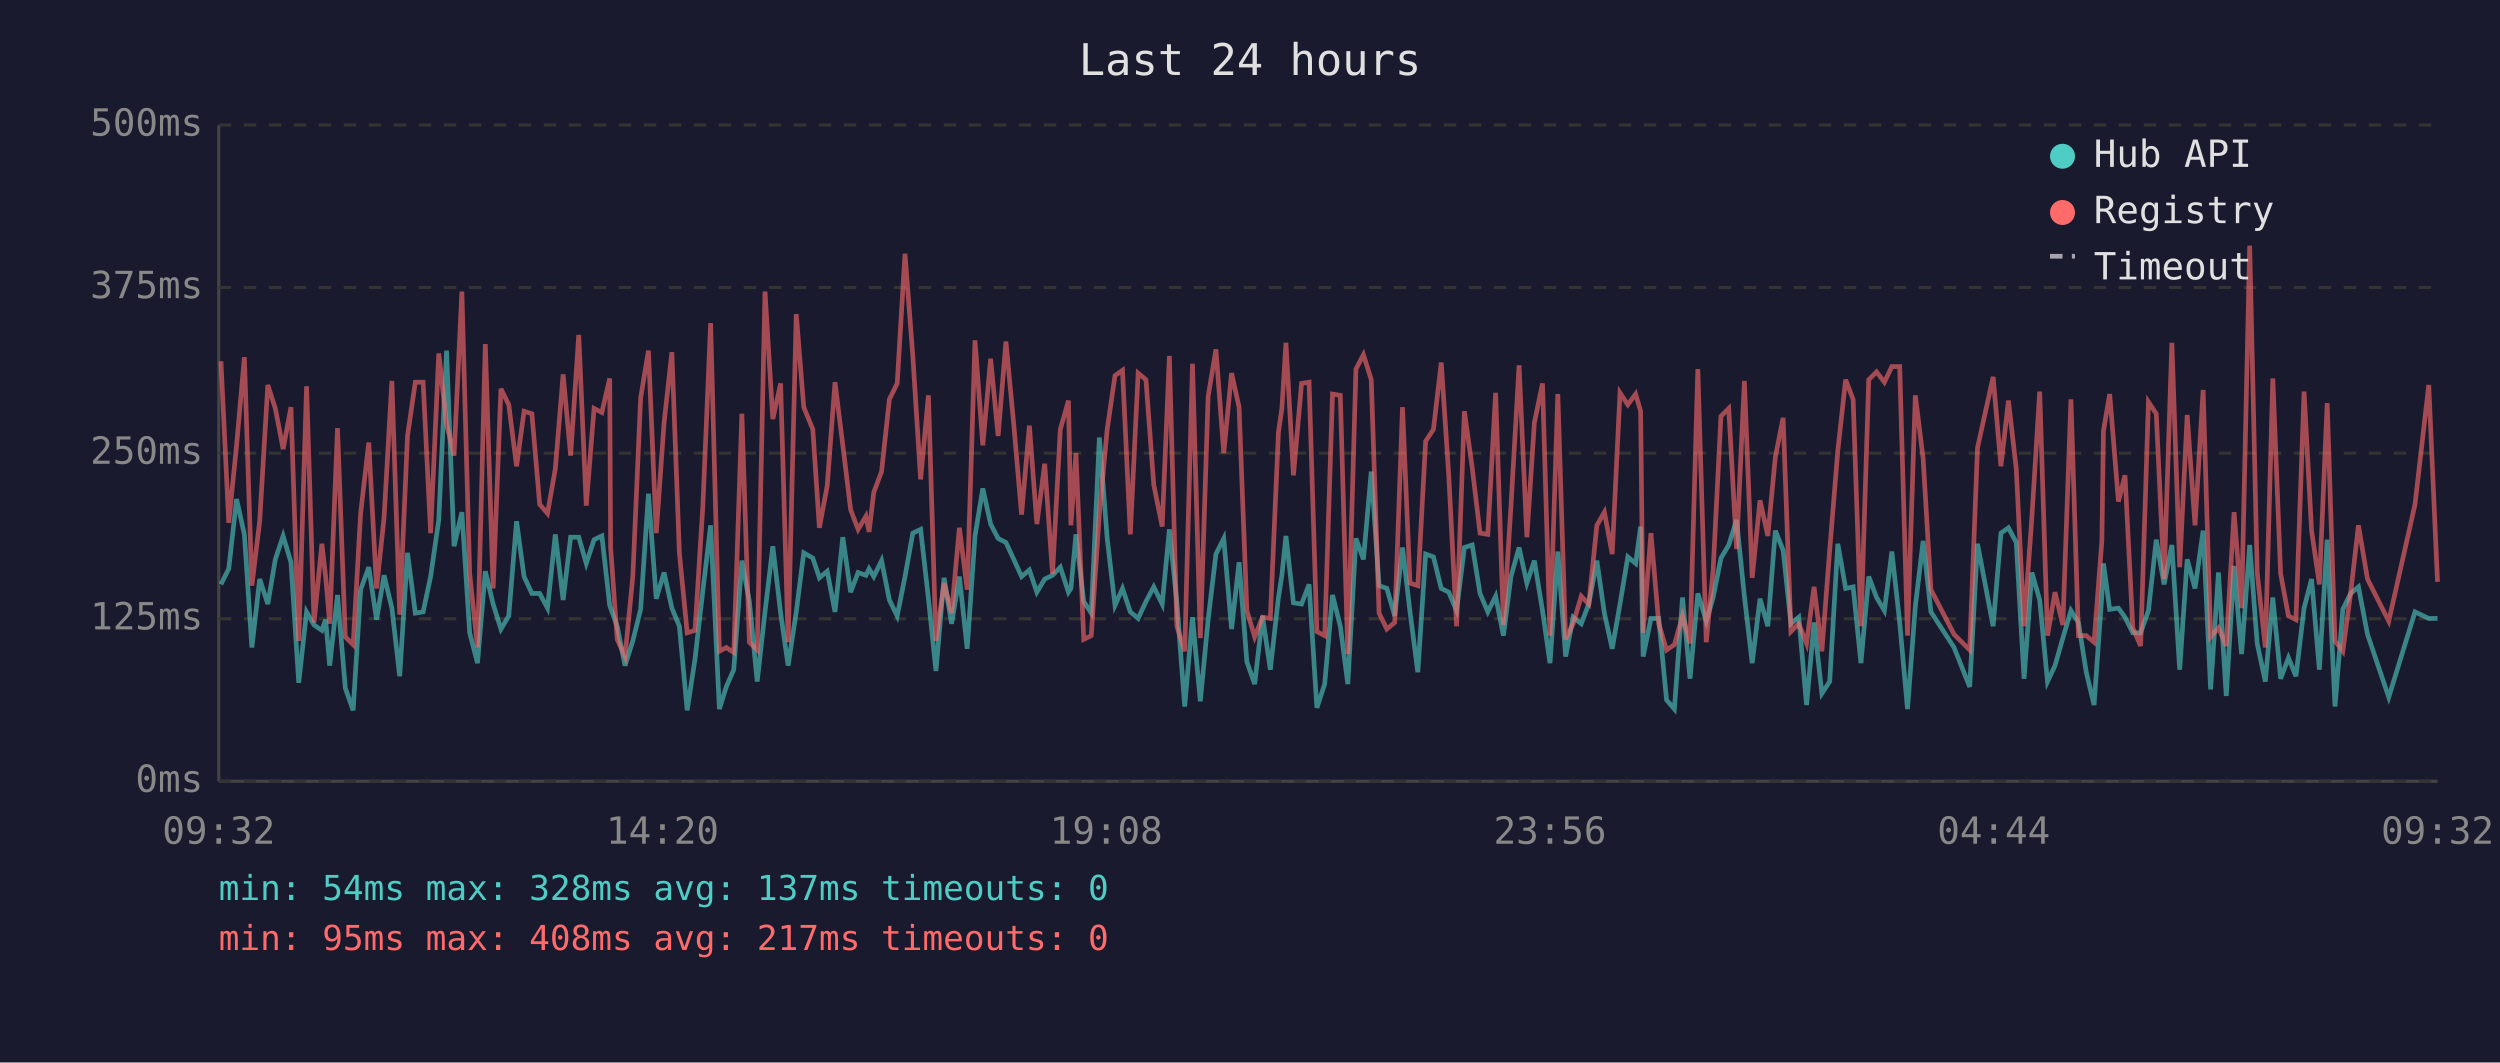
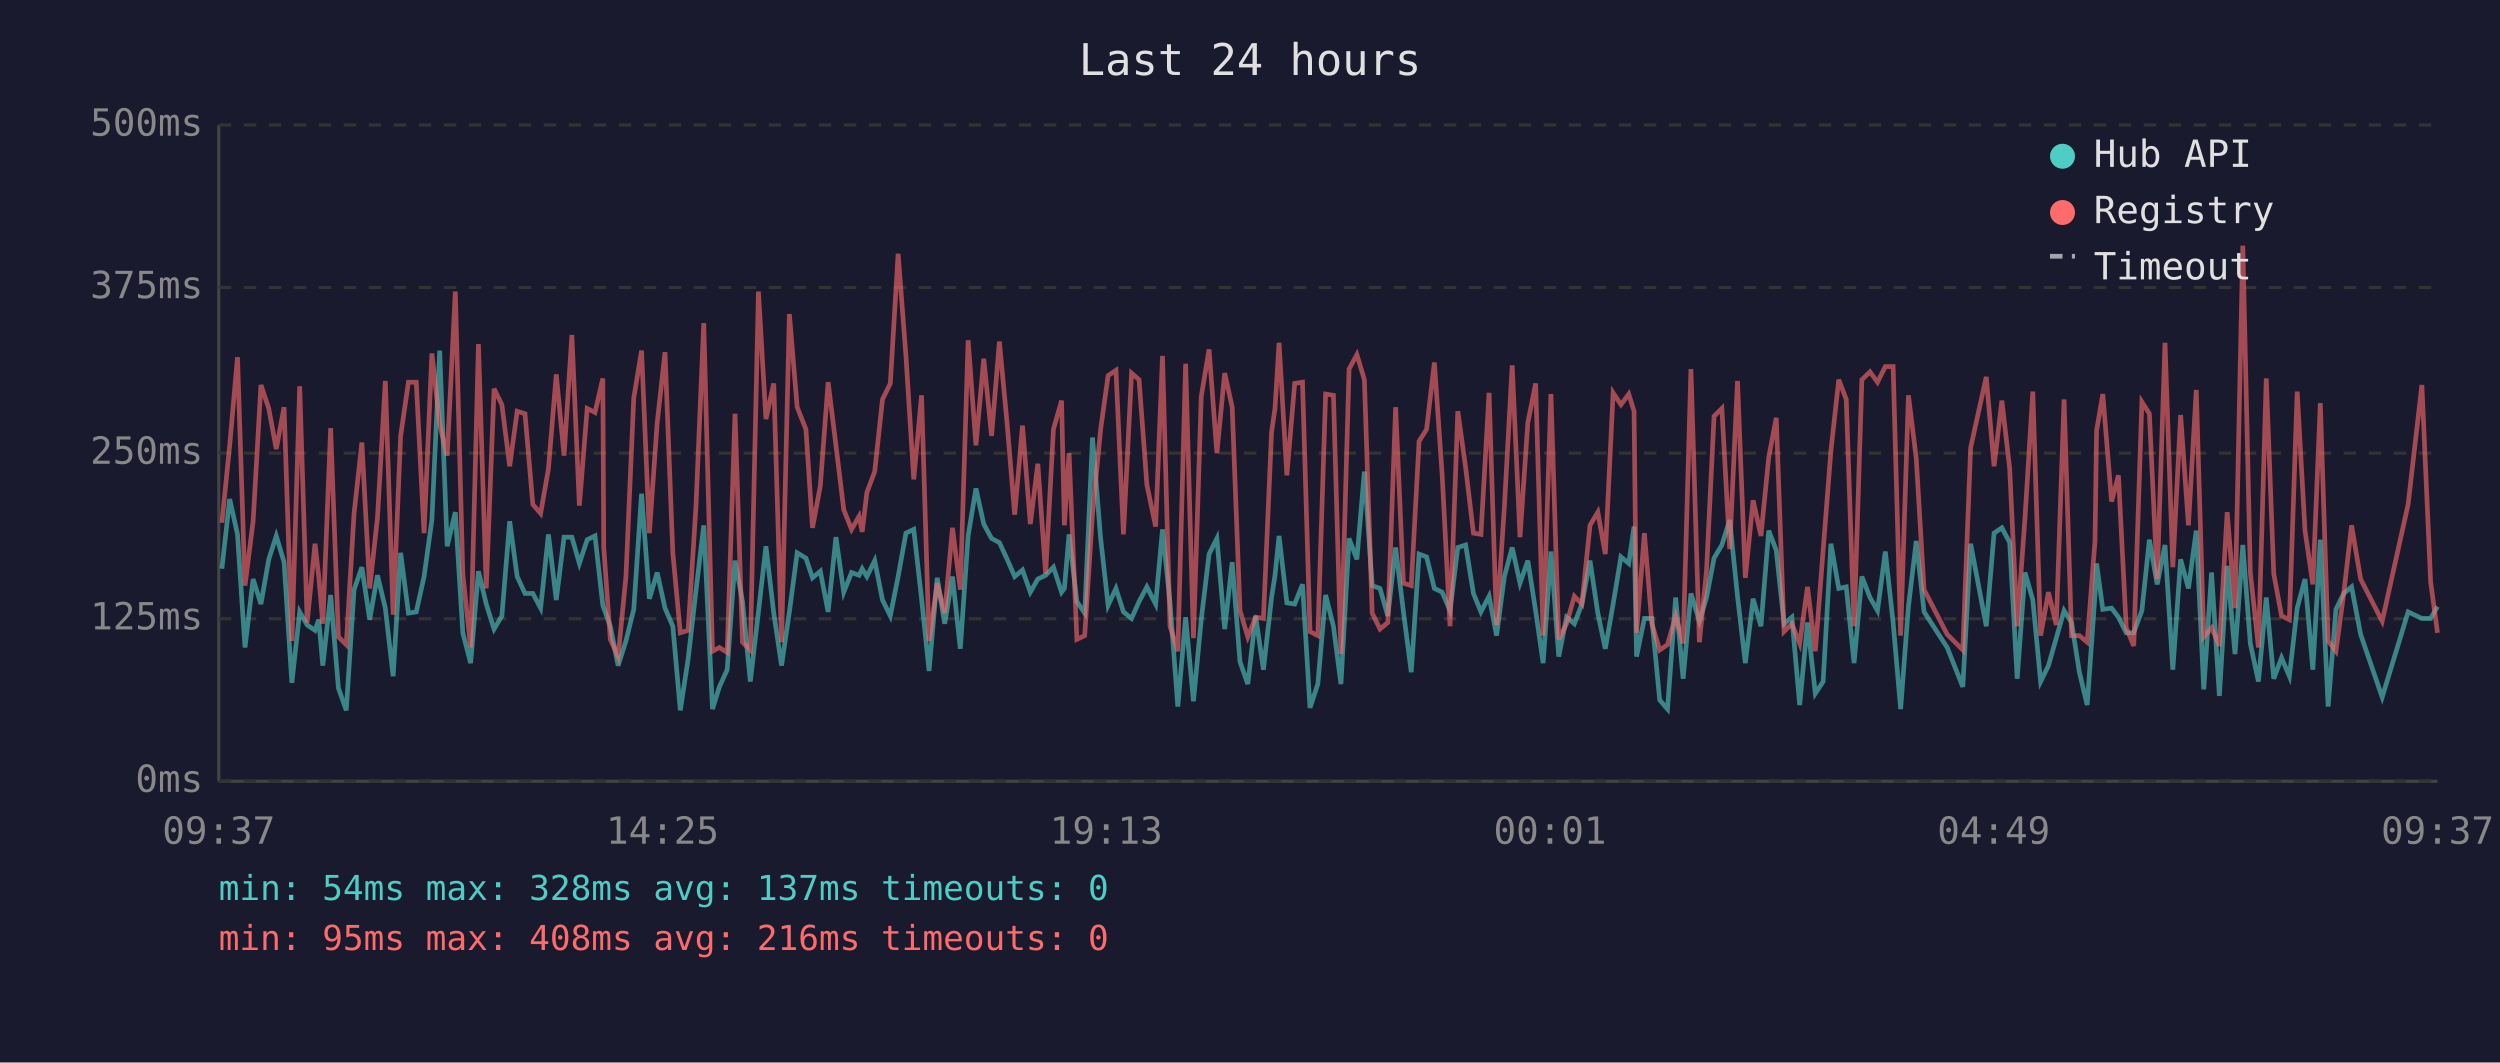
<svg xmlns="http://www.w3.org/2000/svg" viewBox="0 0 800 340" font-family="monospace" font-size="12">
  <rect width="800" height="340" fill="#1a1a2e" />
  <text x="400" y="24" fill="#e0e0e0" font-size="14" text-anchor="middle">Last 24 hours</text>
  <line x1="70" y1="40" x2="70" y2="250" stroke="#444" stroke-width="1" />
  <line x1="70" y1="250" x2="780" y2="250" stroke="#444" stroke-width="1" />
  <line x1="70" y1="250" x2="780" y2="250" stroke="#333" stroke-width="1" stroke-dasharray="4" />
  <text x="65" y="250" fill="#888" text-anchor="end" dominant-baseline="middle">0ms</text>
  <line x1="70" y1="198" x2="780" y2="198" stroke="#333" stroke-width="1" stroke-dasharray="4" />
  <text x="65" y="198" fill="#888" text-anchor="end" dominant-baseline="middle">125ms</text>
  <line x1="70" y1="145" x2="780" y2="145" stroke="#333" stroke-width="1" stroke-dasharray="4" />
  <text x="65" y="145" fill="#888" text-anchor="end" dominant-baseline="middle">250ms</text>
  <line x1="70" y1="92" x2="780" y2="92" stroke="#333" stroke-width="1" stroke-dasharray="4" />
  <text x="65" y="92" fill="#888" text-anchor="end" dominant-baseline="middle">375ms</text>
  <line x1="70" y1="40" x2="780" y2="40" stroke="#333" stroke-width="1" stroke-dasharray="4" />
  <text x="65" y="40" fill="#888" text-anchor="end" dominant-baseline="middle">500ms</text>
-   <text x="70" y="270" fill="#888" text-anchor="middle">09:32</text>
-   <text x="212" y="270" fill="#888" text-anchor="middle">14:20</text>
-   <text x="354" y="270" fill="#888" text-anchor="middle">19:08</text>
-   <text x="496" y="270" fill="#888" text-anchor="middle">23:56</text>
-   <text x="638" y="270" fill="#888" text-anchor="middle">04:44</text>
-   <text x="780" y="270" fill="#888" text-anchor="middle">09:32</text>
-   <polyline points="70.7,187.0 73.2,182.0 75.7,159.7 78.2,171.0 80.6,207.2 83.1,185.3 85.7,193.3 88.1,179.0 90.6,171.5 93.1,179.9 95.6,218.5 98.1,195.8 100.5,200.0 103.0,201.7 104.2,198.3 105.5,213.0 108.0,190.4 110.5,220.2 113.0,227.3 115.4,188.7 118.0,181.5 120.5,198.3 122.9,184.1 125.4,194.6 127.9,216.4 130.4,176.9 132.9,196.2 135.4,195.8 137.8,184.5 140.4,166.4 142.9,112.2 145.3,174.8 147.8,163.9 150.3,202.5 152.8,212.2 155.3,182.8 157.8,193.3 160.3,201.3 162.8,197.1 165.3,166.8 167.7,184.5 170.2,189.9 172.7,189.9 175.2,194.6 177.7,171.0 180.2,192.0 182.6,171.9 185.2,171.9 187.6,180.3 190.1,172.7 192.6,171.5 195.1,193.7 195.4,194.6 197.5,200.4 200.0,213.0 202.5,205.1 205.0,195.0 207.5,158.0 210.0,191.6 212.5,183.2 215.0,194.6 217.4,200.4 219.9,227.3 222.4,210.9 224.9,189.1 227.4,168.1 230.2,226.9 232.4,219.8 234.8,214.3 237.4,179.4 239.8,192.5 242.3,218.1 244.8,195.8 247.3,174.8 249.8,196.2 252.2,213.0 254.8,195.8 257.2,176.9 260.1,178.6 262.2,184.9 264.7,182.8 267.2,195.8 269.7,171.9 272.2,189.5 274.6,183.2 277.1,184.1 278.1,182.0 279.6,184.5 282.1,179.4 284.6,192.0 287.1,197.1 289.6,184.5 292.1,170.6 294.6,169.4 297.1,191.6 299.5,214.7 302.1,184.9 304.5,199.6 307.0,184.5 309.5,207.6 312.0,171.5 314.5,156.3 317.0,167.7 319.4,172.3 321.9,173.6 324.4,179.0 326.9,184.5 329.4,182.4 331.8,189.5 334.3,185.3 336.8,184.1 339.3,181.5 341.9,189.5 342.7,188.3 344.3,171.0 346.8,192.5 349.2,196.2 351.8,140.0 354.3,172.3 356.8,193.7 359.2,188.3 361.7,195.8 364.2,197.9 366.7,192.5 369.2,187.8 371.9,193.3 374.2,169.4 376.6,192.9 379.1,226.1 381.6,197.5 384.1,224.4 386.6,198.3 389.1,177.3 391.6,172.3 394.1,201.3 396.5,179.9 399.0,211.8 401.5,218.9 404.0,197.1 406.5,214.3 409.1,191.2 410.2,184.1 411.5,171.5 413.9,192.9 416.5,193.3 418.9,187.0 421.4,226.5 423.9,218.9 426.4,190.4 428.9,200.4 431.3,218.9 433.9,172.3 436.3,179.0 438.8,150.9 441.3,187.4 443.8,188.3 446.3,197.1 448.8,175.2 451.2,195.8 453.7,215.1 456.2,177.3 458.7,178.2 461.2,188.3 463.6,189.5 466.1,195.4 468.6,175.2 471.1,174.4 473.6,189.9 476.1,195.8 478.6,190.8 481.1,203.4 483.5,184.5 486.1,175.2 488.6,186.6 491.0,179.4 493.6,195.4 496.0,212.2 498.5,176.5 501.0,210.1 503.4,197.5 506.0,199.6 508.4,193.3 511.0,179.4 513.4,196.2 515.9,207.6 518.4,193.3 520.9,178.2 523.4,180.3 525.0,168.5 525.8,210.1 528.3,197.9 530.8,197.9 533.3,224.0 535.8,226.9 538.4,191.2 540.8,217.2 543.3,189.9 546.0,198.8 548.2,191.2 550.7,178.6 553.2,174.4 555.7,166.4 558.2,190.8 560.7,212.2 563.2,191.6 565.7,200.4 568.1,169.8 570.6,176.1 573.1,199.6 575.6,197.5 578.1,225.6 580.5,199.2 583.0,221.9 585.5,218.1 588.1,174.0 590.6,188.3 593.0,187.8 595.5,212.2 598.0,184.5 600.5,191.2 603.0,195.4 605.4,176.5 607.9,199.2 610.4,226.9 612.9,194.1 615.4,173.1 617.9,195.8 625.3,207.2 630.3,219.8 632.8,174.0 637.8,200.4 640.3,170.6 642.7,168.9 645.2,173.6 647.7,217.2 650.2,183.2 652.7,192.0 655.2,218.1 657.6,213.0 660.1,204.2 662.7,195.4 665.1,199.2 667.6,215.1 670.1,225.6 672.6,190.4 673.1,180.3 675.1,195.0 677.9,194.6 680.0,197.5 682.5,202.5 685.0,202.5 687.5,195.4 690.0,172.7 692.5,187.0 695.0,174.4 697.5,214.3 699.9,179.0 702.4,188.3 705.0,169.8 707.4,220.6 709.9,183.2 712.4,222.7 714.9,181.1 717.3,209.3 719.9,174.4 722.3,205.9 724.9,218.1 727.3,191.2 729.8,217.2 732.3,210.5 734.7,216.4 737.3,194.6 739.7,185.3 742.2,214.3 744.7,172.7 747.2,226.1 749.7,195.0 752.2,189.9 754.7,187.8 757.6,203.0 764.4,223.1 772.8,195.8 777.2,197.9 780.0,197.9" fill="none" stroke="#4ecdc4" stroke-width="1.5" opacity="0.6" />
-   <polyline points="70.7,115.6 73.2,167.3 75.7,142.5 78.2,114.3 80.6,187.4 83.1,166.8 85.7,123.2 88.1,130.7 90.6,143.7 93.1,130.3 95.6,205.1 98.1,123.6 100.5,199.2 103.0,174.0 104.2,184.5 105.5,199.6 108.0,137.0 110.5,203.8 113.0,206.3 115.4,164.3 118.0,141.6 120.5,188.3 122.9,165.6 125.4,121.9 127.9,196.7 130.4,139.5 132.9,122.3 135.4,122.3 137.8,170.6 140.4,113.1 142.9,135.8 145.3,145.8 147.8,93.3 150.3,183.6 152.8,207.2 155.3,110.1 157.8,188.3 160.3,124.4 162.8,129.5 165.3,149.2 167.7,131.6 170.2,132.4 172.7,161.4 175.2,164.3 177.7,150.0 180.2,119.8 182.6,145.8 185.2,107.2 187.6,161.8 190.1,130.7 192.6,132.0 195.1,121.1 195.4,175.2 197.5,204.6 200.0,210.1 202.5,184.5 205.0,127.4 207.5,112.2 210.0,170.6 212.5,135.3 215.0,112.7 217.4,176.9 219.9,202.5 222.4,201.7 224.9,162.2 227.4,103.4 230.2,208.4 232.4,207.2 234.8,208.8 237.4,132.4 239.8,205.5 242.3,208.0 244.8,93.3 247.3,134.1 249.8,122.7 252.2,205.5 254.8,100.5 257.2,130.3 260.1,137.4 262.2,168.9 264.7,155.5 267.2,122.3 269.7,142.5 272.2,163.1 274.6,169.4 277.1,165.2 278.1,170.2 279.6,157.6 282.1,150.9 284.6,127.8 287.1,122.7 289.6,81.2 292.1,113.9 294.6,153.4 297.1,126.5 299.5,205.1 302.1,186.6 304.5,196.2 307.0,168.9 309.5,188.7 312.0,108.9 314.5,142.5 317.0,114.8 319.4,139.5 321.9,109.3 324.4,135.8 326.9,164.7 329.4,136.2 331.8,167.7 334.3,148.4 336.8,183.6 339.3,137.4 341.9,128.2 342.7,168.1 344.3,145.0 346.8,204.6 349.2,203.4 351.8,164.3 354.3,137.4 356.8,120.2 359.2,118.5 361.7,171.0 364.2,119.4 366.7,121.5 369.2,155.1 371.9,168.5 374.2,113.9 376.6,200.4 379.1,208.4 381.6,116.4 384.1,204.2 386.6,126.9 389.1,111.8 391.6,145.0 394.1,119.4 396.5,130.3 399.0,195.4 401.5,203.8 404.0,197.5 406.5,197.9 409.1,138.3 410.2,130.7 411.5,109.7 413.9,152.1 416.5,122.7 418.9,122.3 421.4,202.1 423.9,203.4 426.4,126.1 428.9,126.5 431.3,209.3 433.9,118.1 436.3,113.5 438.8,121.5 441.3,196.2 443.8,201.3 446.3,199.2 448.8,130.3 451.2,186.6 453.7,187.4 456.2,141.2 458.7,137.4 461.2,116.0 463.6,152.1 466.1,200.4 468.6,131.6 471.1,149.6 473.6,170.6 476.1,171.0 478.6,125.7 481.1,200.0 483.5,162.2 486.1,116.9 488.6,171.9 491.0,135.3 493.6,122.7 496.0,203.4 498.5,126.1 501.0,204.6 503.4,199.6 506.0,190.8 508.4,193.3 511.0,168.1 513.4,163.9 515.9,177.3 518.4,125.7 520.9,129.5 523.4,126.1 525.0,131.6 525.8,202.5 528.3,170.6 530.8,199.6 533.3,208.0 535.8,206.3 538.4,197.1 540.8,205.9 543.3,118.1 546.0,205.5 548.2,182.4 550.7,133.2 553.2,130.7 555.7,175.7 558.2,121.9 560.7,184.9 563.2,160.1 565.7,171.5 568.1,146.3 570.6,133.7 573.1,202.1 575.6,199.6 578.1,205.9 580.5,187.8 583.0,208.4 585.5,176.1 588.1,144.2 590.6,121.5 593.0,127.8 595.5,200.4 598.0,121.5 600.5,119.0 603.0,122.3 605.4,117.3 607.9,117.3 610.4,203.4 612.9,126.5 615.4,146.7 617.9,188.7 625.3,203.0 630.3,208.0 632.8,143.3 637.8,120.6 640.3,149.2 642.7,128.2 645.2,150.0 647.7,200.4 650.2,165.6 652.7,125.3 655.2,203.4 657.6,189.5 660.1,200.0 662.7,127.8 665.1,203.4 667.6,203.4 670.1,205.5 672.6,173.1 673.1,137.9 675.1,126.1 677.9,160.5 680.0,152.1 682.5,200.9 685.0,206.7 687.5,128.6 690.0,132.4 692.5,185.3 695.0,109.7 697.5,181.5 699.9,132.8 702.4,168.1 705.0,124.8 707.4,203.8 709.9,200.9 712.4,206.7 714.9,163.9 717.3,194.6 719.9,78.6 722.3,183.2 724.9,207.2 727.3,121.1 729.8,183.6 732.3,197.1 734.7,198.3 737.3,125.3 739.7,169.8 742.2,187.0 744.7,129.0 747.2,205.1 749.7,208.4 752.2,189.9 754.7,168.1 757.6,185.3 764.4,198.8 772.8,161.4 777.2,123.2 780.0,186.2" fill="none" stroke="#ff6b6b" stroke-width="1.5" opacity="0.6" />
+   <text x="70" y="270" fill="#888" text-anchor="middle">09:37</text>
+   <text x="212" y="270" fill="#888" text-anchor="middle">14:25</text>
+   <text x="354" y="270" fill="#888" text-anchor="middle">19:13</text>
+   <text x="496" y="270" fill="#888" text-anchor="middle">00:01</text>
+   <text x="638" y="270" fill="#888" text-anchor="middle">04:49</text>
+   <text x="780" y="270" fill="#888" text-anchor="middle">09:37</text>
+   <polyline points="71.0,182.0 73.5,159.7 76.0,171.0 78.4,207.2 81.0,185.3 83.5,193.3 86.0,179.0 88.4,171.5 90.9,179.9 93.4,218.5 95.9,195.8 98.3,200.0 100.8,201.7 102.0,198.3 103.3,213.0 105.8,190.4 108.3,220.2 110.8,227.3 113.3,188.7 115.8,181.5 118.3,198.3 120.8,184.1 123.3,194.6 125.8,216.4 128.2,176.9 130.7,196.2 133.2,195.8 135.7,184.5 138.2,166.4 140.7,112.2 143.1,174.8 145.7,163.9 148.1,202.5 150.6,212.2 153.1,182.8 155.6,193.3 158.1,201.3 160.6,197.1 163.1,166.8 165.5,184.5 168.0,189.9 170.5,189.9 173.0,194.6 175.5,171.0 178.0,192.0 180.5,171.9 183.0,171.9 185.4,180.3 187.9,172.7 190.4,171.5 192.9,193.7 193.2,194.6 195.3,200.4 197.8,213.0 200.3,205.1 202.8,195.0 205.3,158.0 207.8,191.6 210.3,183.2 212.8,194.6 215.3,200.4 217.7,227.3 220.2,210.9 222.7,189.1 225.2,168.1 228.0,226.9 230.2,219.8 232.7,214.3 235.2,179.4 237.6,192.5 240.1,218.1 242.7,195.8 245.1,174.8 247.6,196.2 250.1,213.0 252.6,195.8 255.1,176.9 257.9,178.6 260.0,184.9 262.5,182.8 265.0,195.8 267.5,171.9 270.0,189.5 272.5,183.2 274.9,184.1 275.9,182.0 277.4,184.5 279.9,179.4 282.4,192.0 284.9,197.1 287.4,184.5 289.9,170.6 292.4,169.4 294.9,191.6 297.3,214.7 299.9,184.9 302.3,199.6 304.8,184.5 307.3,207.6 309.8,171.5 312.3,156.3 314.8,167.7 317.3,172.3 319.8,173.6 322.3,179.0 324.7,184.5 327.2,182.4 329.7,189.5 332.1,185.3 334.6,184.1 337.1,181.5 339.7,189.5 340.6,188.3 342.1,171.0 344.6,192.5 347.1,196.2 349.6,140.0 352.2,172.3 354.6,193.7 357.1,188.3 359.5,195.8 362.1,197.9 364.5,192.5 367.0,187.8 369.8,193.3 372.0,169.4 374.4,192.9 376.9,226.1 379.4,197.5 381.9,224.4 384.4,198.3 386.9,177.3 389.4,172.3 391.9,201.3 394.3,179.9 396.8,211.8 399.3,218.9 401.8,197.1 404.3,214.3 406.9,191.2 408.0,184.1 409.3,171.5 411.8,192.9 414.3,193.3 416.8,187.0 419.2,226.5 421.7,218.9 424.2,190.4 426.7,200.4 429.1,218.9 431.7,172.3 434.2,179.0 436.6,150.9 439.1,187.4 441.6,188.3 444.1,197.1 446.6,175.2 449.1,195.8 451.6,215.1 454.1,177.3 456.5,178.2 459.0,188.3 461.5,189.5 464.0,195.4 466.5,175.2 469.0,174.4 471.5,189.9 473.9,195.8 476.5,190.8 478.9,203.4 481.4,184.5 483.9,175.2 486.4,186.6 488.9,179.4 491.4,195.4 493.8,212.2 496.3,176.5 498.8,210.1 501.3,197.5 503.8,199.6 506.2,193.3 508.8,179.4 511.3,196.2 513.7,207.6 516.2,193.3 518.7,178.2 521.2,180.3 522.9,168.5 523.7,210.1 526.2,197.9 528.6,197.9 531.1,224.0 533.6,226.9 536.2,191.2 538.6,217.2 541.1,189.9 543.8,198.8 546.1,191.2 548.5,178.6 551.0,174.4 553.5,166.4 556.0,190.8 558.5,212.2 561.0,191.6 563.5,200.4 566.0,169.8 568.4,176.1 570.9,199.6 573.4,197.5 575.9,225.6 578.4,199.2 580.9,221.9 583.4,218.1 585.9,174.0 588.4,188.3 590.8,187.8 593.3,212.2 595.8,184.5 598.4,191.2 600.8,195.4 603.3,176.5 605.8,199.2 608.2,226.9 610.7,194.1 613.2,173.1 615.7,195.8 623.1,207.2 628.1,219.8 630.6,174.0 635.6,200.4 638.1,170.6 640.6,168.9 643.1,173.6 645.5,217.2 648.0,183.2 650.5,192.0 653.0,218.1 655.5,213.0 658.0,204.2 660.5,195.4 662.9,199.2 665.4,215.1 667.9,225.6 670.4,190.4 670.9,180.3 672.9,195.0 675.7,194.6 677.9,197.5 680.4,202.5 682.8,202.5 685.4,195.4 687.8,172.7 690.3,187.0 692.8,174.4 695.3,214.3 697.8,179.0 700.3,188.3 702.8,169.8 705.2,220.6 707.7,183.2 710.2,222.7 712.7,181.1 715.2,209.3 717.7,174.4 720.1,205.9 722.7,218.1 725.2,191.2 727.6,217.2 730.1,210.5 732.6,216.4 735.1,194.6 737.6,185.3 740.1,214.3 742.5,172.7 745.0,226.1 747.5,195.0 750.0,189.9 752.5,187.8 755.4,203.0 762.3,223.1 770.6,195.8 775.0,197.9 777.8,197.9 780.0,194.1" fill="none" stroke="#4ecdc4" stroke-width="1.5" opacity="0.6" />
+   <polyline points="71.0,167.3 73.5,142.5 76.0,114.3 78.4,187.4 81.0,166.8 83.5,123.2 86.0,130.7 88.4,143.7 90.9,130.3 93.4,205.1 95.9,123.6 98.3,199.2 100.8,174.0 102.0,184.5 103.3,199.6 105.8,137.0 108.3,203.8 110.8,206.3 113.3,164.3 115.8,141.6 118.3,188.3 120.8,165.6 123.3,121.9 125.8,196.7 128.2,139.5 130.7,122.3 133.2,122.3 135.7,170.6 138.2,113.1 140.7,135.8 143.1,145.8 145.7,93.3 148.1,183.6 150.6,207.2 153.1,110.1 155.6,188.3 158.1,124.4 160.6,129.5 163.1,149.2 165.5,131.6 168.0,132.4 170.5,161.4 173.0,164.3 175.5,150.0 178.0,119.8 180.5,145.8 183.0,107.2 185.4,161.8 187.9,130.7 190.4,132.0 192.9,121.1 193.2,175.2 195.3,204.6 197.8,210.1 200.3,184.5 202.8,127.4 205.3,112.2 207.8,170.6 210.3,135.3 212.8,112.7 215.3,176.9 217.7,202.5 220.2,201.7 222.7,162.2 225.2,103.4 228.0,208.4 230.2,207.2 232.7,208.8 235.2,132.4 237.6,205.5 240.1,208.0 242.7,93.3 245.1,134.1 247.6,122.7 250.1,205.5 252.6,100.5 255.1,130.3 257.9,137.4 260.0,168.9 262.5,155.5 265.0,122.3 267.5,142.5 270.0,163.1 272.5,169.4 274.9,165.2 275.9,170.2 277.4,157.6 279.9,150.9 282.4,127.8 284.9,122.7 287.4,81.2 289.9,113.9 292.4,153.4 294.9,126.5 297.3,205.1 299.9,186.6 302.3,196.2 304.8,168.9 307.3,188.7 309.8,108.9 312.3,142.5 314.8,114.8 317.3,139.5 319.8,109.3 322.3,135.8 324.7,164.7 327.2,136.2 329.7,167.7 332.1,148.4 334.6,183.6 337.1,137.4 339.7,128.2 340.6,168.1 342.1,145.0 344.6,204.6 347.1,203.4 349.6,164.3 352.2,137.4 354.6,120.2 357.1,118.5 359.5,171.0 362.1,119.4 364.5,121.5 367.0,155.1 369.8,168.5 372.0,113.9 374.4,200.4 376.9,208.4 379.4,116.4 381.9,204.2 384.4,126.9 386.9,111.8 389.4,145.0 391.9,119.4 394.3,130.3 396.8,195.4 399.3,203.8 401.8,197.5 404.3,197.9 406.9,138.3 408.0,130.7 409.3,109.7 411.8,152.1 414.3,122.7 416.8,122.3 419.2,202.1 421.7,203.4 424.2,126.1 426.7,126.5 429.1,209.3 431.7,118.1 434.2,113.5 436.6,121.5 439.1,196.2 441.6,201.3 444.1,199.2 446.6,130.3 449.1,186.6 451.6,187.4 454.1,141.2 456.5,137.4 459.0,116.0 461.5,152.1 464.0,200.4 466.5,131.6 469.0,149.6 471.5,170.6 473.9,171.0 476.5,125.7 478.9,200.0 481.4,162.2 483.9,116.9 486.4,171.9 488.9,135.3 491.4,122.7 493.8,203.4 496.3,126.1 498.8,204.6 501.3,199.6 503.8,190.8 506.2,193.3 508.8,168.1 511.3,163.9 513.7,177.3 516.2,125.7 518.7,129.5 521.2,126.1 522.9,131.6 523.7,202.5 526.2,170.6 528.6,199.6 531.1,208.0 533.6,206.3 536.2,197.1 538.6,205.9 541.1,118.1 543.8,205.5 546.1,182.4 548.5,133.2 551.0,130.7 553.5,175.7 556.0,121.9 558.5,184.9 561.0,160.1 563.5,171.5 566.0,146.3 568.4,133.7 570.9,202.1 573.4,199.6 575.9,205.9 578.4,187.8 580.9,208.4 583.4,176.1 585.9,144.2 588.4,121.5 590.8,127.8 593.3,200.4 595.8,121.5 598.4,119.0 600.8,122.3 603.3,117.3 605.8,117.3 608.2,203.4 610.7,126.5 613.2,146.7 615.7,188.7 623.1,203.0 628.1,208.0 630.6,143.3 635.6,120.6 638.1,149.2 640.6,128.2 643.1,150.0 645.5,200.4 648.0,165.6 650.5,125.3 653.0,203.4 655.5,189.5 658.0,200.0 660.5,127.8 662.9,203.4 665.4,203.4 667.9,205.5 670.4,173.1 670.9,137.9 672.9,126.1 675.7,160.5 677.9,152.1 680.4,200.9 682.8,206.7 685.4,128.6 687.8,132.4 690.3,185.3 692.8,109.7 695.3,181.5 697.8,132.8 700.3,168.1 702.8,124.8 705.2,203.8 707.7,200.9 710.2,206.7 712.7,163.9 715.2,194.6 717.7,78.6 720.1,183.2 722.7,207.2 725.2,121.1 727.6,183.6 730.1,197.1 732.6,198.3 735.1,125.3 737.6,169.8 740.1,187.0 742.5,129.0 745.0,205.1 747.5,208.4 750.0,189.9 752.5,168.1 755.4,185.3 762.3,198.8 770.6,161.4 775.0,123.2 777.8,186.2 780.0,202.5" fill="none" stroke="#ff6b6b" stroke-width="1.5" opacity="0.6" />
  <circle cx="660" cy="50" r="4" fill="#4ecdc4" />
  <text x="670" y="50" fill="#e0e0e0" dominant-baseline="middle">Hub API</text>
  <circle cx="660" cy="68" r="4" fill="#ff6b6b" />
  <text x="670" y="68" fill="#e0e0e0" dominant-baseline="middle">Registry</text>
  <line x1="656" y1="82" x2="664" y2="82" stroke="#e0e0e0" stroke-width="1.5" stroke-dasharray="4,3" opacity="0.7" />
  <text x="670" y="86" fill="#e0e0e0" dominant-baseline="middle">Timeout</text>
  <text x="70" y="288" fill="#4ecdc4" font-size="11">min: 54ms  max: 328ms  avg: 137ms  timeouts: 0</text>
-   <text x="70" y="304" fill="#ff6b6b" font-size="11">min: 95ms  max: 408ms  avg: 217ms  timeouts: 0</text>
+   <text x="70" y="304" fill="#ff6b6b" font-size="11">min: 95ms  max: 408ms  avg: 216ms  timeouts: 0</text>
</svg>
